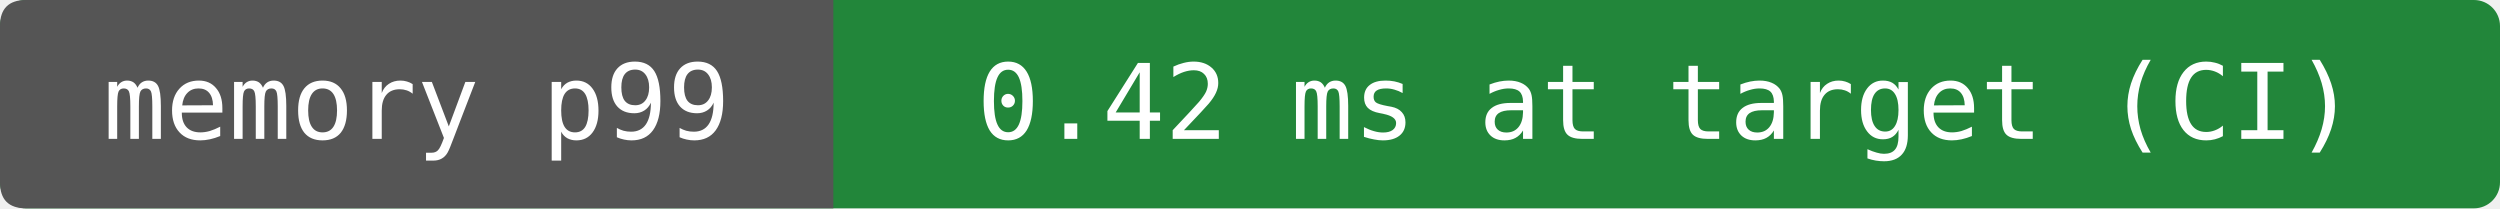
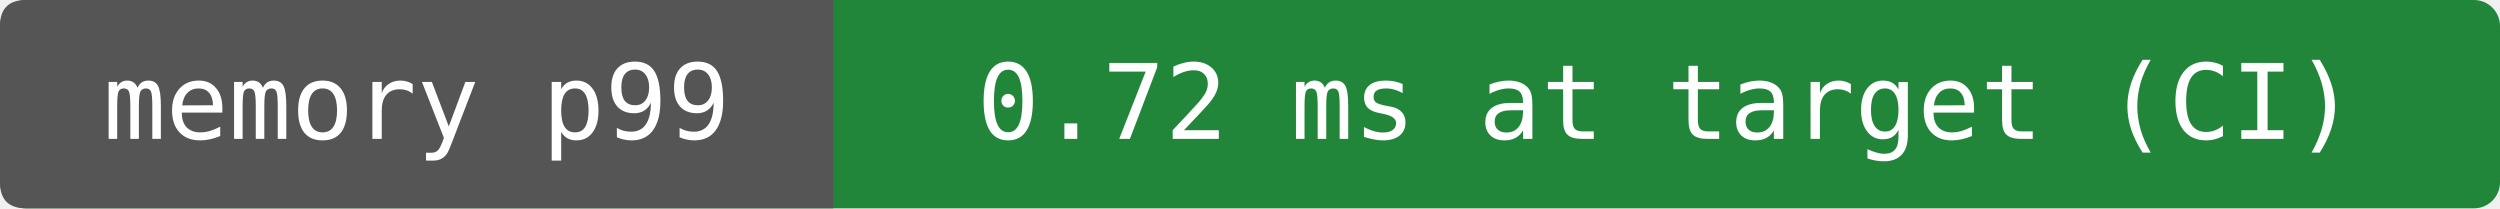
- <svg xmlns="http://www.w3.org/2000/svg" width="288" height="24" viewBox="0 0 288 24" role="img" aria-label="memory p99: 0.42 ms at target (CI)">
+ <svg xmlns="http://www.w3.org/2000/svg" width="288" height="24" viewBox="0 0 288 24" role="img" aria-label="memory p99: 0.72 ms at target (CI)">
  <rect width="288" height="24" rx="3" fill="#22863a" />
  <path d="M3 0H96V24H3Q0 24 0 21V3Q0 0 3 0" fill="#555" />
  <g fill="#fff" text-anchor="middle" font-family="DejaVu Sans Mono,monospace" font-size="12">
    <text x="48" y="16">memory p99</text>
-     <text x="192" y="16">0.42 ms at target (CI)</text>
+     <text x="192" y="16">0.72 ms at target (CI)</text>
  </g>
</svg>
